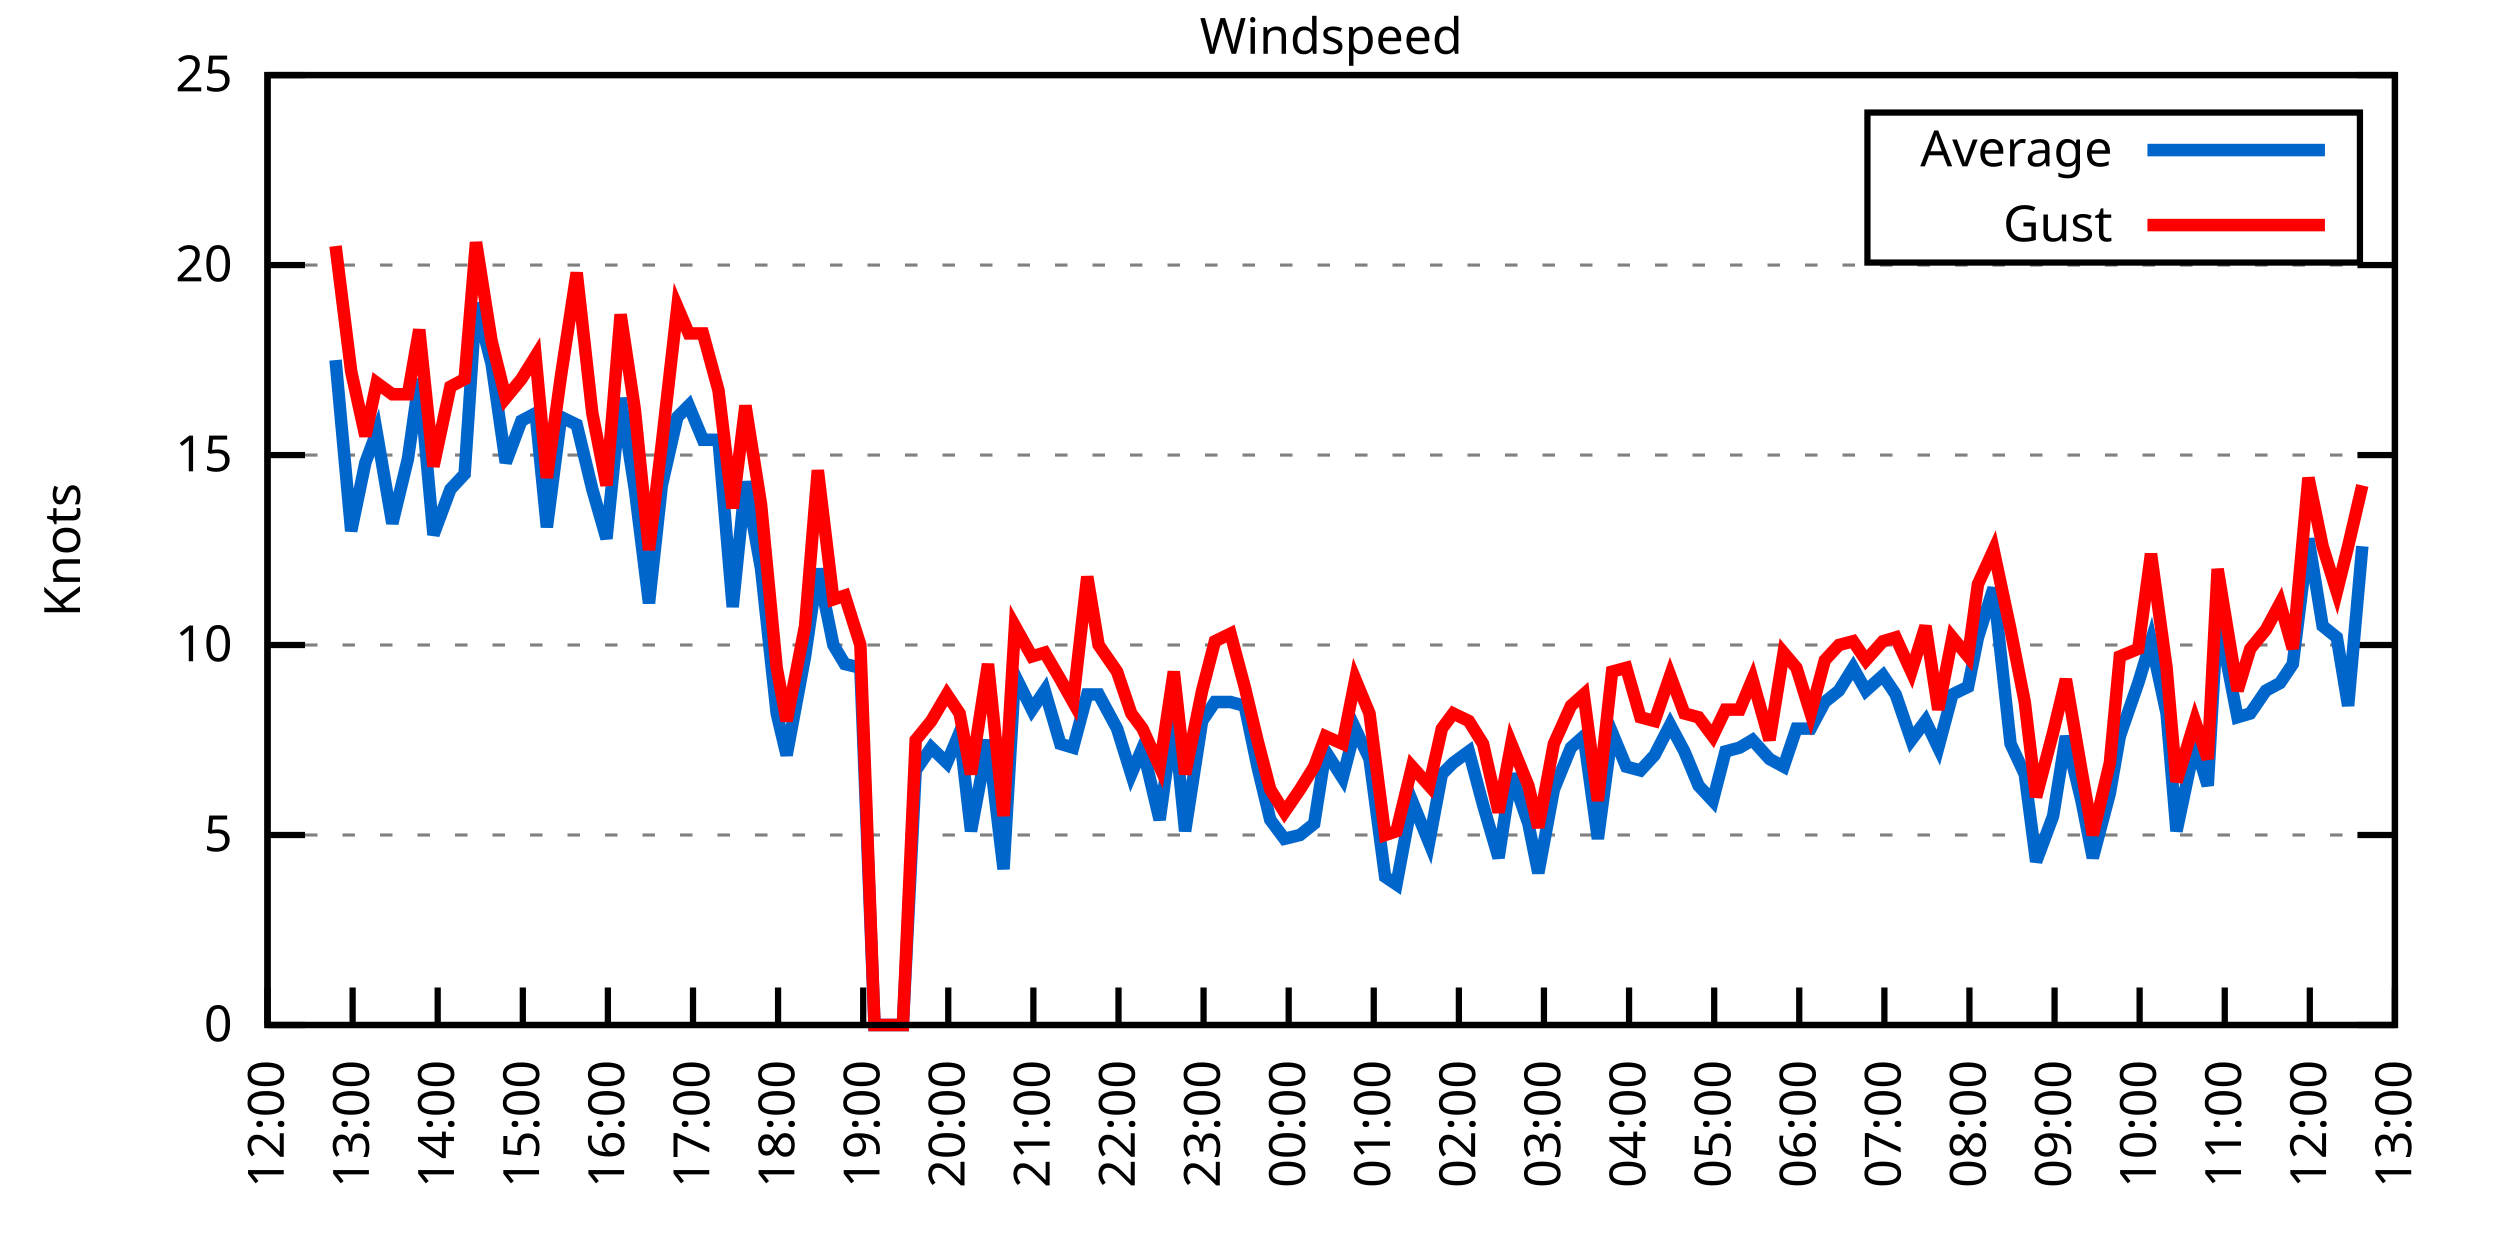
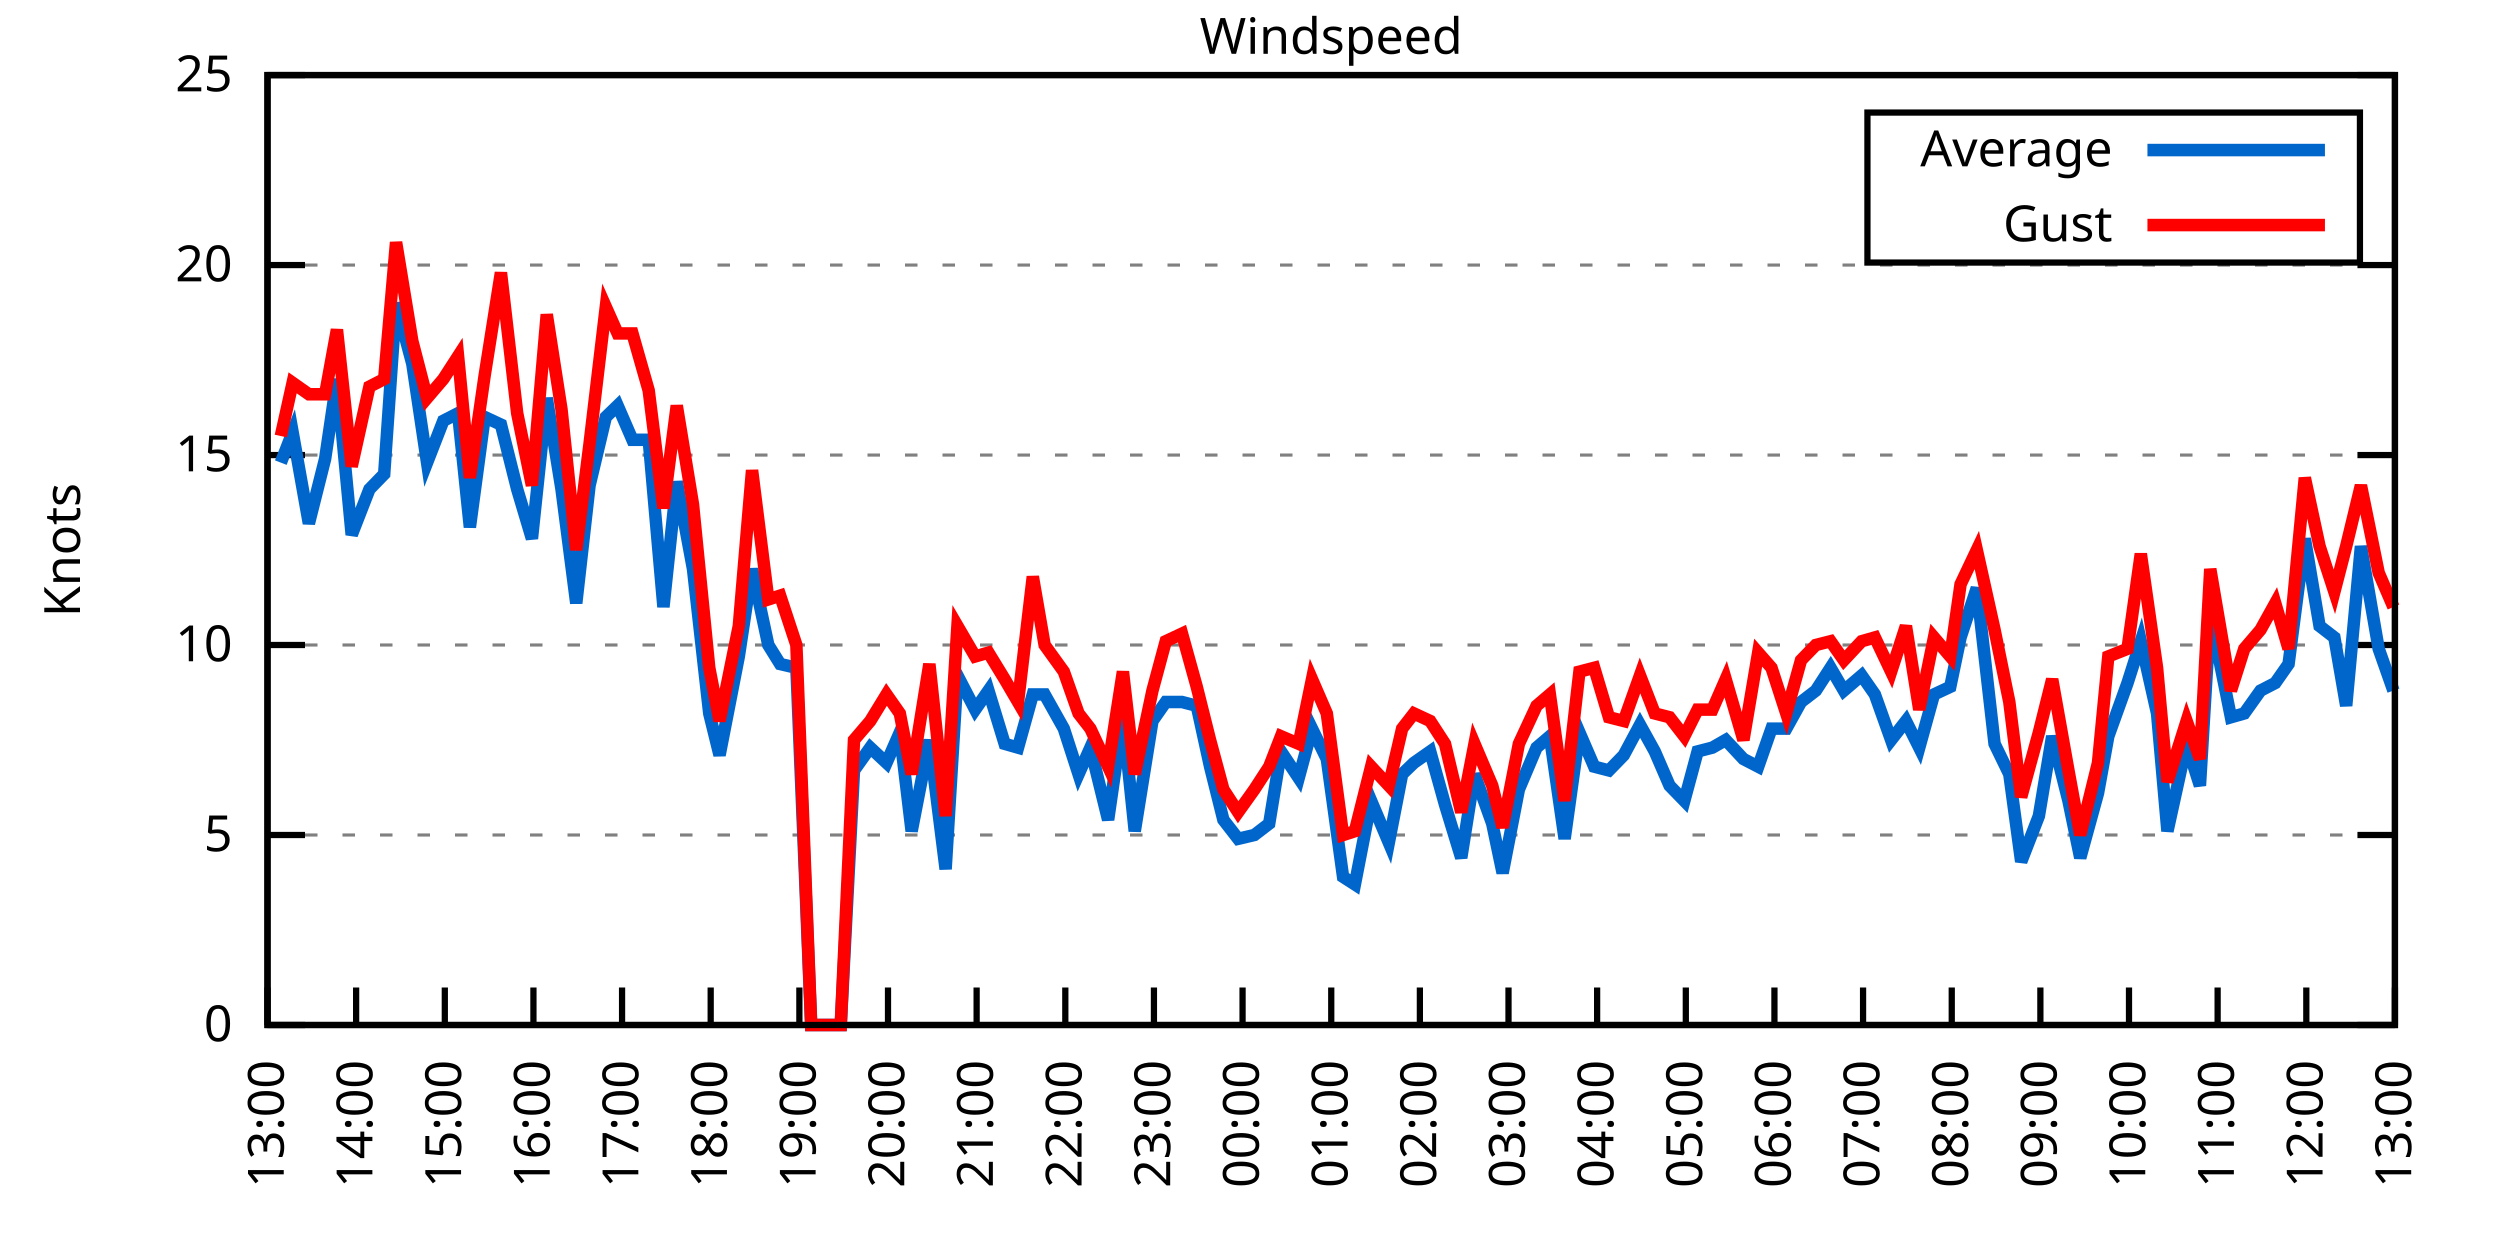
<svg xmlns="http://www.w3.org/2000/svg" xmlns:xlink="http://www.w3.org/1999/xlink" width="400" height="200" viewBox="0 0 400 200">
  <g id="gnuplot_canvas">
    <rect x="0" y="0" width="400" height="200" fill="none" />
    <defs>
      <circle id="gpDot" r="0.5" stroke-width="0.5" stroke="currentColor" />
      <path id="gpPt0" stroke-width="0.333" stroke="currentColor" d="M-1,0 h2 M0,-1 v2" />
      <path id="gpPt1" stroke-width="0.333" stroke="currentColor" d="M-1,-1 L1,1 M1,-1 L-1,1" />
      <path id="gpPt2" stroke-width="0.333" stroke="currentColor" d="M-1,0 L1,0 M0,-1 L0,1 M-1,-1 L1,1 M-1,1 L1,-1" />
      <rect id="gpPt3" stroke-width="0.333" stroke="currentColor" x="-1" y="-1" width="2" height="2" />
      <rect id="gpPt4" stroke-width="0.333" stroke="currentColor" fill="currentColor" x="-1" y="-1" width="2" height="2" />
      <circle id="gpPt5" stroke-width="0.333" stroke="currentColor" cx="0" cy="0" r="1" />
      <use xlink:href="#gpPt5" id="gpPt6" fill="currentColor" stroke="none" />
      <path id="gpPt7" stroke-width="0.333" stroke="currentColor" d="M0,-1.33 L-1.33,0.67 L1.33,0.67 z" />
      <use xlink:href="#gpPt7" id="gpPt8" fill="currentColor" stroke="none" />
      <use xlink:href="#gpPt7" id="gpPt9" stroke="currentColor" transform="rotate(180)" />
      <use xlink:href="#gpPt9" id="gpPt10" fill="currentColor" stroke="none" />
      <use xlink:href="#gpPt3" id="gpPt11" stroke="currentColor" transform="rotate(45)" />
      <use xlink:href="#gpPt11" id="gpPt12" fill="currentColor" stroke="none" />
      <path id="gpPt13" stroke-width="0.333" stroke="currentColor" d="M0,1.330 L1.265,0.411 L0.782,-1.067 L-0.782,-1.076 L-1.265,0.411 z" />
      <use xlink:href="#gpPt13" id="gpPt14" fill="currentColor" stroke="none" />
      <filter id="textbox" filterUnits="objectBoundingBox" x="0" y="0" height="1" width="1">
        <feFlood flood-color="white" flood-opacity="1" result="bgnd" />
        <feComposite in="SourceGraphic" in2="bgnd" operator="atop" />
      </filter>
      <filter id="greybox" filterUnits="objectBoundingBox" x="0" y="0" height="1" width="1">
        <feFlood flood-color="lightgrey" flood-opacity="1" result="grey" />
        <feComposite in="SourceGraphic" in2="grey" operator="atop" />
      </filter>
    </defs>
    <g fill="none" color="white" stroke="currentColor" stroke-width="1.00" stroke-linecap="butt" stroke-linejoin="miter">
</g>
    <g fill="none" color="black" stroke="currentColor" stroke-width="1.00" stroke-linecap="butt" stroke-linejoin="miter">
      <g stroke="none" shape-rendering="crispEdges">
        <polygon fill="rgb(255, 255, 255)" points="42.80,164.00 383.18,164.00 383.18,12.02 42.80,12.02 " />
      </g>
    </g>
    <g fill="none" color="black" stroke="currentColor" stroke-width="1.00" stroke-linecap="butt" stroke-linejoin="miter">
</g>
    <g fill="none" color="black" stroke="black" stroke-width="0.50" stroke-linecap="butt" stroke-linejoin="miter">
</g>
    <g fill="none" color="gray" stroke="currentColor" stroke-width="0.50" stroke-linecap="butt" stroke-linejoin="miter">
      <path stroke="gray" stroke-dasharray="2,4" class="gridline" d="M42.80,164.00 L383.19,164.00  " />
    </g>
    <g fill="none" color="gray" stroke="gray" stroke-width="1.00" stroke-linecap="butt" stroke-linejoin="miter">
</g>
    <g fill="none" color="black" stroke="currentColor" stroke-width="1.00" stroke-linecap="butt" stroke-linejoin="miter">
      <path stroke="black" d="M42.80,164.00 L48.80,164.00 M383.19,164.00 L377.19,164.00  " />
      <g transform="translate(37.20,166.60)" stroke="none" fill="black" font-family="Sans" font-size="8.00" text-anchor="end">
        <text>
          <tspan font-family="Sans"> 0</tspan>
        </text>
      </g>
    </g>
    <g fill="none" color="black" stroke="currentColor" stroke-width="1.00" stroke-linecap="butt" stroke-linejoin="miter">
</g>
    <g fill="none" color="black" stroke="black" stroke-width="0.50" stroke-linecap="butt" stroke-linejoin="miter">
</g>
    <g fill="none" color="gray" stroke="currentColor" stroke-width="0.50" stroke-linecap="butt" stroke-linejoin="miter">
      <path stroke="gray" stroke-dasharray="2,4" class="gridline" d="M42.80,133.60 L383.19,133.60  " />
    </g>
    <g fill="none" color="gray" stroke="gray" stroke-width="1.00" stroke-linecap="butt" stroke-linejoin="miter">
</g>
    <g fill="none" color="black" stroke="currentColor" stroke-width="1.00" stroke-linecap="butt" stroke-linejoin="miter">
      <path stroke="black" d="M42.80,133.60 L48.80,133.60 M383.19,133.60 L377.19,133.60  " />
      <g transform="translate(37.20,136.20)" stroke="none" fill="black" font-family="Sans" font-size="8.00" text-anchor="end">
        <text>
          <tspan font-family="Sans"> 5</tspan>
        </text>
      </g>
    </g>
    <g fill="none" color="black" stroke="currentColor" stroke-width="1.00" stroke-linecap="butt" stroke-linejoin="miter">
</g>
    <g fill="none" color="black" stroke="black" stroke-width="0.50" stroke-linecap="butt" stroke-linejoin="miter">
</g>
    <g fill="none" color="gray" stroke="currentColor" stroke-width="0.50" stroke-linecap="butt" stroke-linejoin="miter">
      <path stroke="gray" stroke-dasharray="2,4" class="gridline" d="M42.80,103.20 L383.19,103.20  " />
    </g>
    <g fill="none" color="gray" stroke="gray" stroke-width="1.00" stroke-linecap="butt" stroke-linejoin="miter">
</g>
    <g fill="none" color="black" stroke="currentColor" stroke-width="1.00" stroke-linecap="butt" stroke-linejoin="miter">
      <path stroke="black" d="M42.80,103.20 L48.80,103.20 M383.19,103.20 L377.19,103.20  " />
      <g transform="translate(37.20,105.80)" stroke="none" fill="black" font-family="Sans" font-size="8.00" text-anchor="end">
        <text>
          <tspan font-family="Sans"> 10</tspan>
        </text>
      </g>
    </g>
    <g fill="none" color="black" stroke="currentColor" stroke-width="1.00" stroke-linecap="butt" stroke-linejoin="miter">
</g>
    <g fill="none" color="black" stroke="black" stroke-width="0.50" stroke-linecap="butt" stroke-linejoin="miter">
</g>
    <g fill="none" color="gray" stroke="currentColor" stroke-width="0.50" stroke-linecap="butt" stroke-linejoin="miter">
      <path stroke="gray" stroke-dasharray="2,4" class="gridline" d="M42.80,72.81 L383.19,72.81  " />
    </g>
    <g fill="none" color="gray" stroke="gray" stroke-width="1.00" stroke-linecap="butt" stroke-linejoin="miter">
</g>
    <g fill="none" color="black" stroke="currentColor" stroke-width="1.00" stroke-linecap="butt" stroke-linejoin="miter">
      <path stroke="black" d="M42.80,72.81 L48.80,72.81 M383.19,72.81 L377.19,72.81  " />
      <g transform="translate(37.20,75.41)" stroke="none" fill="black" font-family="Sans" font-size="8.00" text-anchor="end">
        <text>
          <tspan font-family="Sans"> 15</tspan>
        </text>
      </g>
    </g>
    <g fill="none" color="black" stroke="currentColor" stroke-width="1.00" stroke-linecap="butt" stroke-linejoin="miter">
</g>
    <g fill="none" color="black" stroke="black" stroke-width="0.50" stroke-linecap="butt" stroke-linejoin="miter">
</g>
    <g fill="none" color="gray" stroke="currentColor" stroke-width="0.50" stroke-linecap="butt" stroke-linejoin="miter">
      <path stroke="gray" stroke-dasharray="2,4" class="gridline" d="M42.80,42.41 L383.19,42.41  " />
    </g>
    <g fill="none" color="gray" stroke="gray" stroke-width="1.00" stroke-linecap="butt" stroke-linejoin="miter">
</g>
    <g fill="none" color="black" stroke="currentColor" stroke-width="1.00" stroke-linecap="butt" stroke-linejoin="miter">
      <path stroke="black" d="M42.80,42.41 L48.80,42.41 M383.19,42.41 L377.19,42.41  " />
      <g transform="translate(37.20,45.01)" stroke="none" fill="black" font-family="Sans" font-size="8.00" text-anchor="end">
        <text>
          <tspan font-family="Sans"> 20</tspan>
        </text>
      </g>
    </g>
    <g fill="none" color="black" stroke="currentColor" stroke-width="1.00" stroke-linecap="butt" stroke-linejoin="miter">
</g>
    <g fill="none" color="black" stroke="black" stroke-width="0.50" stroke-linecap="butt" stroke-linejoin="miter">
</g>
    <g fill="none" color="gray" stroke="currentColor" stroke-width="0.50" stroke-linecap="butt" stroke-linejoin="miter">
      <path stroke="gray" stroke-dasharray="2,4" class="gridline" d="M42.80,12.01 L383.19,12.01  " />
    </g>
    <g fill="none" color="gray" stroke="gray" stroke-width="1.00" stroke-linecap="butt" stroke-linejoin="miter">
</g>
    <g fill="none" color="black" stroke="currentColor" stroke-width="1.00" stroke-linecap="butt" stroke-linejoin="miter">
      <path stroke="black" d="M42.80,12.01 L48.80,12.01 M383.19,12.01 L377.19,12.01  " />
      <g transform="translate(37.20,14.61)" stroke="none" fill="black" font-family="Sans" font-size="8.00" text-anchor="end">
        <text>
          <tspan font-family="Sans"> 25</tspan>
        </text>
      </g>
    </g>
    <g fill="none" color="black" stroke="currentColor" stroke-width="1.00" stroke-linecap="butt" stroke-linejoin="miter">
      <path stroke="black" d="M42.80,164.00 L42.80,158.00  " />
      <g transform="translate(45.40,169.60) rotate(270.00)" stroke="none" fill="black" font-family="Sans" font-size="8.00" text-anchor="end">
        <text>
-           <tspan font-family="Sans">12:00</tspan>
-         </text>
-       </g>
-     </g>
-     <g fill="none" color="black" stroke="currentColor" stroke-width="1.00" stroke-linecap="butt" stroke-linejoin="miter">
-       <path stroke="black" d="M56.42,164.00 L56.42,158.00  " />
-       <g transform="translate(59.02,169.60) rotate(270.00)" stroke="none" fill="black" font-family="Sans" font-size="8.00" text-anchor="end">
-         <text>
          <tspan font-family="Sans">13:00</tspan>
        </text>
      </g>
    </g>
    <g fill="none" color="black" stroke="currentColor" stroke-width="1.00" stroke-linecap="butt" stroke-linejoin="miter">
-       <path stroke="black" d="M70.03,164.00 L70.03,158.00  " />
-       <g transform="translate(72.63,169.60) rotate(270.00)" stroke="none" fill="black" font-family="Sans" font-size="8.00" text-anchor="end">
+       <path stroke="black" d="M56.98,164.00 L56.98,158.00  " />
+       <g transform="translate(59.58,169.60) rotate(270.00)" stroke="none" fill="black" font-family="Sans" font-size="8.00" text-anchor="end">
        <text>
          <tspan font-family="Sans">14:00</tspan>
        </text>
      </g>
    </g>
    <g fill="none" color="black" stroke="currentColor" stroke-width="1.00" stroke-linecap="butt" stroke-linejoin="miter">
-       <path stroke="black" d="M83.65,164.00 L83.65,158.00  " />
-       <g transform="translate(86.25,169.60) rotate(270.00)" stroke="none" fill="black" font-family="Sans" font-size="8.00" text-anchor="end">
+       <path stroke="black" d="M71.17,164.00 L71.17,158.00  " />
+       <g transform="translate(73.77,169.60) rotate(270.00)" stroke="none" fill="black" font-family="Sans" font-size="8.00" text-anchor="end">
        <text>
          <tspan font-family="Sans">15:00</tspan>
        </text>
      </g>
    </g>
    <g fill="none" color="black" stroke="currentColor" stroke-width="1.00" stroke-linecap="butt" stroke-linejoin="miter">
-       <path stroke="black" d="M97.26,164.00 L97.26,158.00  " />
-       <g transform="translate(99.86,169.60) rotate(270.00)" stroke="none" fill="black" font-family="Sans" font-size="8.00" text-anchor="end">
+       <path stroke="black" d="M85.35,164.00 L85.35,158.00  " />
+       <g transform="translate(87.95,169.60) rotate(270.00)" stroke="none" fill="black" font-family="Sans" font-size="8.00" text-anchor="end">
        <text>
          <tspan font-family="Sans">16:00</tspan>
        </text>
      </g>
    </g>
    <g fill="none" color="black" stroke="currentColor" stroke-width="1.00" stroke-linecap="butt" stroke-linejoin="miter">
-       <path stroke="black" d="M110.88,164.00 L110.88,158.00  " />
-       <g transform="translate(113.48,169.60) rotate(270.00)" stroke="none" fill="black" font-family="Sans" font-size="8.00" text-anchor="end">
+       <path stroke="black" d="M99.53,164.00 L99.53,158.00  " />
+       <g transform="translate(102.13,169.60) rotate(270.00)" stroke="none" fill="black" font-family="Sans" font-size="8.00" text-anchor="end">
        <text>
          <tspan font-family="Sans">17:00</tspan>
        </text>
      </g>
    </g>
    <g fill="none" color="black" stroke="currentColor" stroke-width="1.00" stroke-linecap="butt" stroke-linejoin="miter">
-       <path stroke="black" d="M124.49,164.00 L124.49,158.00  " />
-       <g transform="translate(127.09,169.60) rotate(270.00)" stroke="none" fill="black" font-family="Sans" font-size="8.00" text-anchor="end">
+       <path stroke="black" d="M113.71,164.00 L113.71,158.00  " />
+       <g transform="translate(116.31,169.60) rotate(270.00)" stroke="none" fill="black" font-family="Sans" font-size="8.00" text-anchor="end">
        <text>
          <tspan font-family="Sans">18:00</tspan>
        </text>
      </g>
    </g>
    <g fill="none" color="black" stroke="currentColor" stroke-width="1.00" stroke-linecap="butt" stroke-linejoin="miter">
-       <path stroke="black" d="M138.11,164.00 L138.11,158.00  " />
-       <g transform="translate(140.71,169.60) rotate(270.00)" stroke="none" fill="black" font-family="Sans" font-size="8.00" text-anchor="end">
+       <path stroke="black" d="M127.90,164.00 L127.90,158.00  " />
+       <g transform="translate(130.50,169.60) rotate(270.00)" stroke="none" fill="black" font-family="Sans" font-size="8.00" text-anchor="end">
        <text>
          <tspan font-family="Sans">19:00</tspan>
        </text>
      </g>
    </g>
    <g fill="none" color="black" stroke="currentColor" stroke-width="1.00" stroke-linecap="butt" stroke-linejoin="miter">
-       <path stroke="black" d="M151.72,164.00 L151.72,158.00  " />
-       <g transform="translate(154.32,169.60) rotate(270.00)" stroke="none" fill="black" font-family="Sans" font-size="8.00" text-anchor="end">
+       <path stroke="black" d="M142.08,164.00 L142.08,158.00  " />
+       <g transform="translate(144.68,169.60) rotate(270.00)" stroke="none" fill="black" font-family="Sans" font-size="8.00" text-anchor="end">
        <text>
          <tspan font-family="Sans">20:00</tspan>
        </text>
      </g>
    </g>
    <g fill="none" color="black" stroke="currentColor" stroke-width="1.00" stroke-linecap="butt" stroke-linejoin="miter">
-       <path stroke="black" d="M165.34,164.00 L165.34,158.00  " />
-       <g transform="translate(167.94,169.60) rotate(270.00)" stroke="none" fill="black" font-family="Sans" font-size="8.00" text-anchor="end">
+       <path stroke="black" d="M156.26,164.00 L156.26,158.00  " />
+       <g transform="translate(158.86,169.60) rotate(270.00)" stroke="none" fill="black" font-family="Sans" font-size="8.00" text-anchor="end">
        <text>
          <tspan font-family="Sans">21:00</tspan>
        </text>
      </g>
    </g>
    <g fill="none" color="black" stroke="currentColor" stroke-width="1.00" stroke-linecap="butt" stroke-linejoin="miter">
-       <path stroke="black" d="M178.96,164.00 L178.96,158.00  " />
-       <g transform="translate(181.56,169.60) rotate(270.00)" stroke="none" fill="black" font-family="Sans" font-size="8.00" text-anchor="end">
+       <path stroke="black" d="M170.45,164.00 L170.45,158.00  " />
+       <g transform="translate(173.05,169.60) rotate(270.00)" stroke="none" fill="black" font-family="Sans" font-size="8.00" text-anchor="end">
        <text>
          <tspan font-family="Sans">22:00</tspan>
        </text>
      </g>
    </g>
    <g fill="none" color="black" stroke="currentColor" stroke-width="1.00" stroke-linecap="butt" stroke-linejoin="miter">
-       <path stroke="black" d="M192.57,164.00 L192.57,158.00  " />
-       <g transform="translate(195.17,169.60) rotate(270.00)" stroke="none" fill="black" font-family="Sans" font-size="8.00" text-anchor="end">
+       <path stroke="black" d="M184.63,164.00 L184.63,158.00  " />
+       <g transform="translate(187.23,169.60) rotate(270.00)" stroke="none" fill="black" font-family="Sans" font-size="8.00" text-anchor="end">
        <text>
          <tspan font-family="Sans">23:00</tspan>
        </text>
      </g>
    </g>
    <g fill="none" color="black" stroke="currentColor" stroke-width="1.00" stroke-linecap="butt" stroke-linejoin="miter">
-       <path stroke="black" d="M206.19,164.00 L206.19,158.00  " />
-       <g transform="translate(208.79,169.60) rotate(270.00)" stroke="none" fill="black" font-family="Sans" font-size="8.00" text-anchor="end">
+       <path stroke="black" d="M198.81,164.00 L198.81,158.00  " />
+       <g transform="translate(201.41,169.60) rotate(270.00)" stroke="none" fill="black" font-family="Sans" font-size="8.00" text-anchor="end">
        <text>
          <tspan font-family="Sans">00:00</tspan>
        </text>
      </g>
    </g>
    <g fill="none" color="black" stroke="currentColor" stroke-width="1.00" stroke-linecap="butt" stroke-linejoin="miter">
-       <path stroke="black" d="M219.80,164.00 L219.80,158.00  " />
-       <g transform="translate(222.40,169.60) rotate(270.00)" stroke="none" fill="black" font-family="Sans" font-size="8.00" text-anchor="end">
+       <path stroke="black" d="M213.00,164.00 L213.00,158.00  " />
+       <g transform="translate(215.60,169.60) rotate(270.00)" stroke="none" fill="black" font-family="Sans" font-size="8.00" text-anchor="end">
        <text>
          <tspan font-family="Sans">01:00</tspan>
        </text>
      </g>
    </g>
    <g fill="none" color="black" stroke="currentColor" stroke-width="1.00" stroke-linecap="butt" stroke-linejoin="miter">
-       <path stroke="black" d="M233.42,164.00 L233.42,158.00  " />
-       <g transform="translate(236.02,169.60) rotate(270.00)" stroke="none" fill="black" font-family="Sans" font-size="8.00" text-anchor="end">
+       <path stroke="black" d="M227.18,164.00 L227.18,158.00  " />
+       <g transform="translate(229.78,169.60) rotate(270.00)" stroke="none" fill="black" font-family="Sans" font-size="8.00" text-anchor="end">
        <text>
          <tspan font-family="Sans">02:00</tspan>
        </text>
      </g>
    </g>
    <g fill="none" color="black" stroke="currentColor" stroke-width="1.00" stroke-linecap="butt" stroke-linejoin="miter">
-       <path stroke="black" d="M247.03,164.00 L247.03,158.00  " />
-       <g transform="translate(249.63,169.60) rotate(270.00)" stroke="none" fill="black" font-family="Sans" font-size="8.00" text-anchor="end">
+       <path stroke="black" d="M241.36,164.00 L241.36,158.00  " />
+       <g transform="translate(243.96,169.60) rotate(270.00)" stroke="none" fill="black" font-family="Sans" font-size="8.00" text-anchor="end">
        <text>
          <tspan font-family="Sans">03:00</tspan>
        </text>
      </g>
    </g>
    <g fill="none" color="black" stroke="currentColor" stroke-width="1.00" stroke-linecap="butt" stroke-linejoin="miter">
-       <path stroke="black" d="M260.65,164.00 L260.65,158.00  " />
-       <g transform="translate(263.25,169.60) rotate(270.00)" stroke="none" fill="black" font-family="Sans" font-size="8.00" text-anchor="end">
+       <path stroke="black" d="M255.54,164.00 L255.54,158.00  " />
+       <g transform="translate(258.14,169.60) rotate(270.00)" stroke="none" fill="black" font-family="Sans" font-size="8.00" text-anchor="end">
        <text>
          <tspan font-family="Sans">04:00</tspan>
        </text>
      </g>
    </g>
    <g fill="none" color="black" stroke="currentColor" stroke-width="1.00" stroke-linecap="butt" stroke-linejoin="miter">
-       <path stroke="black" d="M274.27,164.00 L274.27,158.00  " />
-       <g transform="translate(276.87,169.60) rotate(270.00)" stroke="none" fill="black" font-family="Sans" font-size="8.00" text-anchor="end">
+       <path stroke="black" d="M269.73,164.00 L269.73,158.00  " />
+       <g transform="translate(272.33,169.60) rotate(270.00)" stroke="none" fill="black" font-family="Sans" font-size="8.00" text-anchor="end">
        <text>
          <tspan font-family="Sans">05:00</tspan>
        </text>
      </g>
    </g>
    <g fill="none" color="black" stroke="currentColor" stroke-width="1.00" stroke-linecap="butt" stroke-linejoin="miter">
-       <path stroke="black" d="M287.88,164.00 L287.88,158.00  " />
-       <g transform="translate(290.48,169.60) rotate(270.00)" stroke="none" fill="black" font-family="Sans" font-size="8.00" text-anchor="end">
+       <path stroke="black" d="M283.91,164.00 L283.91,158.00  " />
+       <g transform="translate(286.51,169.60) rotate(270.00)" stroke="none" fill="black" font-family="Sans" font-size="8.00" text-anchor="end">
        <text>
          <tspan font-family="Sans">06:00</tspan>
        </text>
      </g>
    </g>
    <g fill="none" color="black" stroke="currentColor" stroke-width="1.00" stroke-linecap="butt" stroke-linejoin="miter">
-       <path stroke="black" d="M301.50,164.00 L301.50,158.00  " />
-       <g transform="translate(304.10,169.60) rotate(270.00)" stroke="none" fill="black" font-family="Sans" font-size="8.00" text-anchor="end">
+       <path stroke="black" d="M298.09,164.00 L298.09,158.00  " />
+       <g transform="translate(300.69,169.60) rotate(270.00)" stroke="none" fill="black" font-family="Sans" font-size="8.00" text-anchor="end">
        <text>
          <tspan font-family="Sans">07:00</tspan>
        </text>
      </g>
    </g>
    <g fill="none" color="black" stroke="currentColor" stroke-width="1.00" stroke-linecap="butt" stroke-linejoin="miter">
-       <path stroke="black" d="M315.11,164.00 L315.11,158.00  " />
-       <g transform="translate(317.71,169.60) rotate(270.00)" stroke="none" fill="black" font-family="Sans" font-size="8.00" text-anchor="end">
+       <path stroke="black" d="M312.28,164.00 L312.28,158.00  " />
+       <g transform="translate(314.88,169.60) rotate(270.00)" stroke="none" fill="black" font-family="Sans" font-size="8.00" text-anchor="end">
        <text>
          <tspan font-family="Sans">08:00</tspan>
        </text>
      </g>
    </g>
    <g fill="none" color="black" stroke="currentColor" stroke-width="1.00" stroke-linecap="butt" stroke-linejoin="miter">
-       <path stroke="black" d="M328.73,164.00 L328.73,158.00  " />
-       <g transform="translate(331.33,169.60) rotate(270.00)" stroke="none" fill="black" font-family="Sans" font-size="8.00" text-anchor="end">
+       <path stroke="black" d="M326.46,164.00 L326.46,158.00  " />
+       <g transform="translate(329.06,169.60) rotate(270.00)" stroke="none" fill="black" font-family="Sans" font-size="8.00" text-anchor="end">
        <text>
          <tspan font-family="Sans">09:00</tspan>
        </text>
      </g>
    </g>
    <g fill="none" color="black" stroke="currentColor" stroke-width="1.00" stroke-linecap="butt" stroke-linejoin="miter">
-       <path stroke="black" d="M342.34,164.00 L342.34,158.00  " />
-       <g transform="translate(344.94,169.60) rotate(270.00)" stroke="none" fill="black" font-family="Sans" font-size="8.00" text-anchor="end">
+       <path stroke="black" d="M340.64,164.00 L340.64,158.00  " />
+       <g transform="translate(343.24,169.60) rotate(270.00)" stroke="none" fill="black" font-family="Sans" font-size="8.00" text-anchor="end">
        <text>
          <tspan font-family="Sans">10:00</tspan>
        </text>
      </g>
    </g>
    <g fill="none" color="black" stroke="currentColor" stroke-width="1.00" stroke-linecap="butt" stroke-linejoin="miter">
-       <path stroke="black" d="M355.96,164.00 L355.96,158.00  " />
-       <g transform="translate(358.56,169.60) rotate(270.00)" stroke="none" fill="black" font-family="Sans" font-size="8.00" text-anchor="end">
+       <path stroke="black" d="M354.82,164.00 L354.82,158.00  " />
+       <g transform="translate(357.42,169.60) rotate(270.00)" stroke="none" fill="black" font-family="Sans" font-size="8.00" text-anchor="end">
        <text>
          <tspan font-family="Sans">11:00</tspan>
        </text>
      </g>
    </g>
    <g fill="none" color="black" stroke="currentColor" stroke-width="1.00" stroke-linecap="butt" stroke-linejoin="miter">
-       <path stroke="black" d="M369.57,164.00 L369.57,158.00  " />
-       <g transform="translate(372.17,169.60) rotate(270.00)" stroke="none" fill="black" font-family="Sans" font-size="8.00" text-anchor="end">
+       <path stroke="black" d="M369.01,164.00 L369.01,158.00  " />
+       <g transform="translate(371.61,169.60) rotate(270.00)" stroke="none" fill="black" font-family="Sans" font-size="8.00" text-anchor="end">
        <text>
          <tspan font-family="Sans">12:00</tspan>
        </text>
      </g>
    </g>
    <g fill="none" color="black" stroke="currentColor" stroke-width="1.00" stroke-linecap="butt" stroke-linejoin="miter">
      <path stroke="black" d="M383.19,164.00 L383.19,158.00  " />
      <g transform="translate(385.79,169.60) rotate(270.00)" stroke="none" fill="black" font-family="Sans" font-size="8.00" text-anchor="end">
        <text>
          <tspan font-family="Sans">13:00</tspan>
        </text>
      </g>
    </g>
    <g fill="none" color="black" stroke="currentColor" stroke-width="1.00" stroke-linecap="butt" stroke-linejoin="miter">
</g>
    <g fill="none" color="black" stroke="currentColor" stroke-width="1.00" stroke-linecap="butt" stroke-linejoin="miter">
      <path stroke="black" d="M42.80,12.01 L42.80,164.00 L383.19,164.00 L383.19,12.01 L42.80,12.01 Z  " />
    </g>
    <g fill="none" color="black" stroke="currentColor" stroke-width="1.00" stroke-linecap="butt" stroke-linejoin="miter">
</g>
    <g fill="none" color="black" stroke="currentColor" stroke-width="1.00" stroke-linecap="butt" stroke-linejoin="miter">
      <path stroke="black" d="M298.79,42.01 L298.79,18.01 L377.59,18.01 L377.59,42.01 L298.79,42.01 Z  " />
    </g>
    <g id="Windspeed_plot_1">
      <g fill="none" color="white" stroke="black" stroke-width="2.00" stroke-linecap="butt" stroke-linejoin="miter">
</g>
      <g fill="none" color="black" stroke="currentColor" stroke-width="2.00" stroke-linecap="butt" stroke-linejoin="miter">
        <g transform="translate(337.99,26.61)" stroke="none" fill="black" font-family="Sans" font-size="8.00" text-anchor="end">
          <text>
            <tspan font-family="Sans">Average</tspan>
          </text>
        </g>
      </g>
      <g fill="none" color="black" stroke="currentColor" stroke-width="2.00" stroke-linecap="butt" stroke-linejoin="miter">
-         <path stroke="rgb(  0, 102, 204)" d="M343.59,24.01 L371.99,24.01 M53.69,57.61 L56.19,84.97 L58.46,74.02 L60.27,69.16 L62.77,83.75 L65.27,73.41   L67.08,60.65 L69.35,85.57 L72.07,78.28 L74.34,75.85 L76.16,48.49 L78.65,58.21 L80.92,74.02 L83.42,67.33   L85.69,66.12 L87.50,84.36 L89.77,66.73 L92.27,67.94 L94.77,78.28 L97.04,86.18 L99.30,63.69 L101.57,78.28   L103.84,96.52 L105.89,77.67 L108.38,66.73 L110.20,64.90 L112.47,70.37 L114.96,70.37 L117.23,97.12 L119.27,77.06   L121.77,91.04 L124.27,114.15 L125.86,120.83 L128.81,105.03 L130.85,91.04 L133.34,103.20 L135.16,106.24 L137.66,106.85   L139.92,164.00 L142.19,164.00 L144.46,164.00 L146.51,123.27 L149.00,119.62 L151.50,122.05 L153.54,117.19 L155.36,132.99   L158.08,118.40 L160.57,139.07 L162.39,108.07 L165.11,113.54 L167.16,110.50 L169.65,119.01 L171.69,119.62 L173.96,111.11   L175.78,111.11 L178.73,116.58 L181.00,123.87 L182.81,119.62 L185.54,131.17 L187.81,114.76 L189.62,132.99 L192.34,115.36   L194.39,112.32 L196.88,112.32 L199.15,112.93 L201.19,122.66 L203.24,131.17 L205.51,134.21 L208.00,133.60 L210.27,131.78   L212.09,120.23 L214.81,124.48 L216.85,116.58 L219.12,121.44 L221.62,140.29 L223.43,141.51 L225.93,128.13 L228.65,134.82   L230.70,123.87 L232.51,122.05 L235.01,120.23 L237.28,128.74 L239.77,137.25 L241.81,123.87 L244.54,131.78 L246.13,139.68   L248.62,126.31 L251.35,119.62 L253.39,117.80 L255.66,134.21 L257.93,117.19 L260.20,122.66 L262.47,123.27 L264.73,120.83   L267.23,115.97 L269.50,120.23 L271.77,125.70 L274.04,128.13 L276.08,120.23 L278.35,119.62 L280.39,118.40 L283.12,121.44   L285.38,122.66 L287.43,116.58 L289.70,116.58 L291.97,112.32 L294.23,110.50 L296.50,106.85 L298.55,110.50 L301.27,108.07   L303.31,111.11 L305.81,118.40 L308.08,115.36 L310.12,119.62 L312.39,111.11 L314.89,109.89 L316.47,101.99 L318.97,94.08   L321.69,119.01 L323.96,123.87 L325.78,137.86 L328.50,130.56 L330.54,117.80 L333.04,128.13 L334.85,137.25 L337.58,126.91   L339.17,117.80 L342.12,109.28 L344.16,102.60 L346.65,114.15 L348.24,132.99 L351.19,119.01 L353.24,125.70 L354.82,98.34   L358.00,114.76 L360.04,114.15 L362.54,110.50 L364.81,109.28 L366.85,106.24 L369.35,86.18 L371.62,100.16 L373.89,101.99   L375.70,112.93 L377.97,87.40  " />
+         <path stroke="rgb(  0, 102, 204)" d="M343.59,24.01 L371.99,24.01 M44.93,74.02 L46.82,69.16 L49.42,83.75 L52.02,73.41 L53.91,60.65 L56.27,85.57   L59.11,78.28 L61.47,75.85 L63.37,48.49 L65.97,58.21 L68.33,74.02 L70.93,67.33 L73.29,66.12 L75.18,84.36   L77.55,66.73 L80.15,67.94 L82.75,78.28 L85.11,86.18 L87.48,63.69 L89.84,78.28 L92.20,96.52 L94.33,77.67   L96.93,66.73 L98.82,64.90 L101.19,70.37 L103.79,70.37 L106.15,97.12 L108.28,77.06 L110.88,91.04 L113.48,114.15   L115.13,120.83 L118.21,105.03 L120.33,91.04 L122.93,103.20 L124.82,106.24 L127.42,106.85 L129.79,164.00 L132.15,164.00   L134.52,164.00 L136.64,123.27 L139.24,119.62 L141.84,122.05 L143.97,117.19 L145.86,132.99 L148.70,118.40 L151.30,139.07   L153.19,108.07 L156.03,113.54 L158.15,110.50 L160.75,119.01 L162.88,119.62 L165.25,111.11 L167.14,111.11 L170.21,116.58   L172.57,123.87 L174.46,119.62 L177.30,131.17 L179.67,114.76 L181.56,132.99 L184.39,115.36 L186.52,112.32 L189.12,112.32   L191.48,112.93 L193.61,122.66 L195.74,131.17 L198.10,134.21 L200.70,133.60 L203.07,131.78 L204.96,120.23 L207.79,124.48   L209.92,116.58 L212.29,121.44 L214.89,140.29 L216.78,141.51 L219.38,128.13 L222.21,134.82 L224.34,123.87 L226.23,122.05   L228.83,120.23 L231.20,128.74 L233.80,137.25 L235.92,123.87 L238.76,131.78 L240.42,139.68 L243.02,126.31 L245.85,119.62   L247.98,117.80 L250.34,134.21 L252.71,117.19 L255.07,122.66 L257.43,123.27 L259.80,120.83 L262.40,115.97 L264.76,120.23   L267.13,125.70 L269.49,128.13 L271.62,120.23 L273.98,119.62 L276.11,118.40 L278.95,121.44 L281.31,122.66 L283.44,116.58   L285.80,116.58 L288.16,112.32 L290.53,110.50 L292.89,106.85 L295.02,110.50 L297.86,108.07 L299.98,111.11 L302.58,118.40   L304.95,115.36 L307.08,119.62 L309.44,111.11 L312.04,109.89 L313.69,101.99 L316.29,94.08 L319.13,119.01 L321.49,123.87   L323.39,137.86 L326.22,130.56 L328.35,117.80 L330.95,128.13 L332.84,137.25 L335.68,126.91 L337.33,117.80 L340.40,109.28   L342.53,102.60 L345.13,114.15 L346.79,132.99 L349.86,119.01 L351.99,125.70 L353.64,98.34 L356.95,114.76 L359.08,114.15   L361.68,110.50 L364.04,109.28 L366.17,106.24 L368.77,86.18 L371.13,100.16 L373.50,101.99 L375.39,112.93 L377.75,87.40   L380.59,103.81 L382.95,110.50  " />
      </g>
    </g>
    <g id="Windspeed_plot_2">
      <g fill="none" color="black" stroke="currentColor" stroke-width="2.00" stroke-linecap="butt" stroke-linejoin="miter">
        <g transform="translate(337.99,38.61)" stroke="none" fill="black" font-family="Sans" font-size="8.00" text-anchor="end">
          <text>
            <tspan font-family="Sans">Gust</tspan>
          </text>
        </g>
      </g>
      <g fill="none" color="black" stroke="currentColor" stroke-width="2.00" stroke-linecap="butt" stroke-linejoin="miter">
-         <path stroke="rgb(255,   0,   0)" d="M343.59,36.01 L371.99,36.01 M53.69,39.37 L56.19,59.43 L58.46,69.77 L60.27,61.25 L62.77,63.08 L65.27,63.08   L67.08,52.74 L69.35,74.63 L72.07,61.86 L74.34,60.65 L76.16,38.76 L78.65,54.57 L80.92,63.69 L83.42,60.65   L85.69,57.00 L87.50,76.45 L89.77,60.04 L92.27,43.62 L94.77,66.12 L97.04,77.67 L99.30,50.31 L101.57,65.51   L103.84,88.00 L105.89,70.98 L108.38,49.10 L110.20,53.35 L112.47,53.35 L114.96,62.47 L117.23,81.32 L119.27,64.90   L121.77,80.71 L124.27,106.85 L125.86,115.36 L128.81,100.16 L130.85,75.24 L133.34,95.91 L135.16,95.30 L137.66,103.20   L139.92,164.00 L142.19,164.00 L144.46,164.00 L146.51,118.40 L149.00,115.36 L151.50,111.11 L153.54,114.15 L155.36,123.87   L158.08,106.24 L160.57,130.56 L162.39,100.16 L165.11,105.03 L167.16,104.42 L169.65,108.68 L171.69,112.32 L173.96,92.26   L175.78,103.20 L178.73,107.46 L181.00,114.15 L182.81,116.58 L185.54,122.66 L187.81,107.46 L189.62,123.87 L192.34,110.50   L194.39,102.60 L196.88,101.38 L199.15,109.89 L201.19,118.40 L203.24,126.31 L205.51,129.95 L208.00,126.31 L210.27,122.66   L212.09,117.80 L214.81,119.01 L216.85,108.68 L219.12,114.15 L221.62,133.60 L223.43,132.99 L225.93,122.66 L228.65,125.70   L230.70,116.58 L232.51,114.15 L235.01,115.36 L237.28,119.01 L239.77,129.95 L241.81,119.01 L244.54,125.70 L246.13,132.39   L248.62,119.01 L251.35,112.93 L253.39,111.11 L255.66,128.13 L257.93,107.46 L260.20,106.85 L262.47,114.76 L264.73,115.36   L267.23,108.07 L269.50,114.15 L271.77,114.76 L274.04,117.80 L276.08,113.54 L278.35,113.54 L280.39,108.68 L283.12,118.40   L285.38,104.42 L287.43,106.85 L289.70,114.15 L291.97,105.64 L294.23,103.20 L296.50,102.60 L298.55,105.64 L301.27,102.60   L303.31,101.99 L305.81,107.46 L308.08,100.16 L310.12,113.54 L312.39,101.99 L314.89,105.03 L316.47,93.48 L318.97,88.00   L321.69,100.77 L323.96,112.32 L325.78,127.52 L328.50,117.19 L330.54,108.68 L333.04,123.27 L334.85,133.60 L337.58,122.05   L339.17,105.03 L342.12,103.81 L344.16,88.61 L346.65,106.85 L348.24,125.09 L351.19,115.36 L353.24,121.44 L354.82,91.04   L358.00,110.50 L360.04,103.81 L362.54,100.77 L364.81,96.52 L366.85,103.81 L369.35,76.45 L371.62,87.40 L373.89,94.69   L375.70,87.40 L377.97,77.67  " />
+         <path stroke="rgb(255,   0,   0)" d="M343.59,36.01 L371.99,36.01 M44.93,69.77 L46.82,61.25 L49.42,63.08 L52.02,63.08 L53.91,52.74 L56.27,74.63   L59.11,61.86 L61.47,60.65 L63.37,38.76 L65.97,54.57 L68.33,63.69 L70.93,60.65 L73.29,57.00 L75.18,76.45   L77.55,60.04 L80.15,43.62 L82.75,66.12 L85.11,77.67 L87.48,50.31 L89.84,65.51 L92.20,88.00 L94.33,70.98   L96.93,49.10 L98.82,53.35 L101.19,53.35 L103.79,62.47 L106.15,81.32 L108.28,64.90 L110.88,80.71 L113.48,106.85   L115.13,115.36 L118.21,100.16 L120.33,75.24 L122.93,95.91 L124.82,95.30 L127.42,103.20 L129.79,164.00 L132.15,164.00   L134.52,164.00 L136.64,118.40 L139.24,115.36 L141.84,111.11 L143.97,114.15 L145.86,123.87 L148.70,106.24 L151.30,130.56   L153.19,100.16 L156.03,105.03 L158.15,104.42 L160.75,108.68 L162.88,112.32 L165.25,92.26 L167.14,103.20 L170.21,107.46   L172.57,114.15 L174.46,116.58 L177.30,122.66 L179.67,107.46 L181.56,123.87 L184.39,110.50 L186.52,102.60 L189.12,101.38   L191.48,109.89 L193.61,118.40 L195.74,126.31 L198.10,129.95 L200.70,126.31 L203.07,122.66 L204.96,117.80 L207.79,119.01   L209.92,108.68 L212.29,114.15 L214.89,133.60 L216.78,132.99 L219.38,122.66 L222.21,125.70 L224.34,116.58 L226.23,114.15   L228.83,115.36 L231.20,119.01 L233.80,129.95 L235.92,119.01 L238.76,125.70 L240.42,132.39 L243.02,119.01 L245.85,112.93   L247.98,111.11 L250.34,128.13 L252.71,107.46 L255.07,106.85 L257.43,114.76 L259.80,115.36 L262.40,108.07 L264.76,114.15   L267.13,114.76 L269.49,117.80 L271.62,113.54 L273.98,113.54 L276.11,108.68 L278.95,118.40 L281.31,104.42 L283.44,106.85   L285.80,114.15 L288.16,105.64 L290.53,103.20 L292.89,102.60 L295.02,105.64 L297.86,102.60 L299.98,101.99 L302.58,107.46   L304.95,100.16 L307.08,113.54 L309.44,101.99 L312.04,105.03 L313.69,93.48 L316.29,88.00 L319.13,100.77 L321.49,112.32   L323.39,127.52 L326.22,117.19 L328.35,108.68 L330.95,123.27 L332.84,133.60 L335.68,122.05 L337.33,105.03 L340.40,103.81   L342.53,88.61 L345.13,106.85 L346.79,125.09 L349.86,115.36 L351.99,121.44 L353.64,91.04 L356.95,110.50 L359.08,103.81   L361.68,100.77 L364.04,96.52 L366.17,103.81 L368.77,76.45 L371.13,87.40 L373.50,94.69 L375.39,87.40 L377.75,77.67   L380.59,91.65 L382.95,97.12  " />
      </g>
    </g>
    <g fill="none" color="black" stroke="currentColor" stroke-width="2.00" stroke-linecap="butt" stroke-linejoin="miter">
</g>
    <g fill="none" color="black" stroke="black" stroke-width="1.00" stroke-linecap="butt" stroke-linejoin="miter">
</g>
    <g fill="none" color="black" stroke="currentColor" stroke-width="1.00" stroke-linecap="butt" stroke-linejoin="miter">
      <path stroke="black" d="M42.80,12.01 L42.80,164.00 L383.19,164.00 L383.19,12.01 L42.80,12.01 Z  " />
      <g transform="translate(12.80,88.01) rotate(270.00)" stroke="none" fill="black" font-family="Sans" font-size="8.00" text-anchor="middle">
        <text>
          <tspan font-family="Sans">Knots</tspan>
        </text>
      </g>
    </g>
    <g fill="none" color="black" stroke="currentColor" stroke-width="1.00" stroke-linecap="butt" stroke-linejoin="miter">
</g>
    <g fill="none" color="black" stroke="currentColor" stroke-width="1.00" stroke-linecap="butt" stroke-linejoin="miter">
      <g transform="translate(212.99,8.61)" stroke="none" fill="black" font-family="Sans" font-size="8.00" text-anchor="middle">
        <text>
          <tspan font-family="Sans">Windspeed</tspan>
        </text>
      </g>
    </g>
    <g fill="none" color="black" stroke="currentColor" stroke-width="1.00" stroke-linecap="butt" stroke-linejoin="miter">
</g>
  </g>
</svg>
